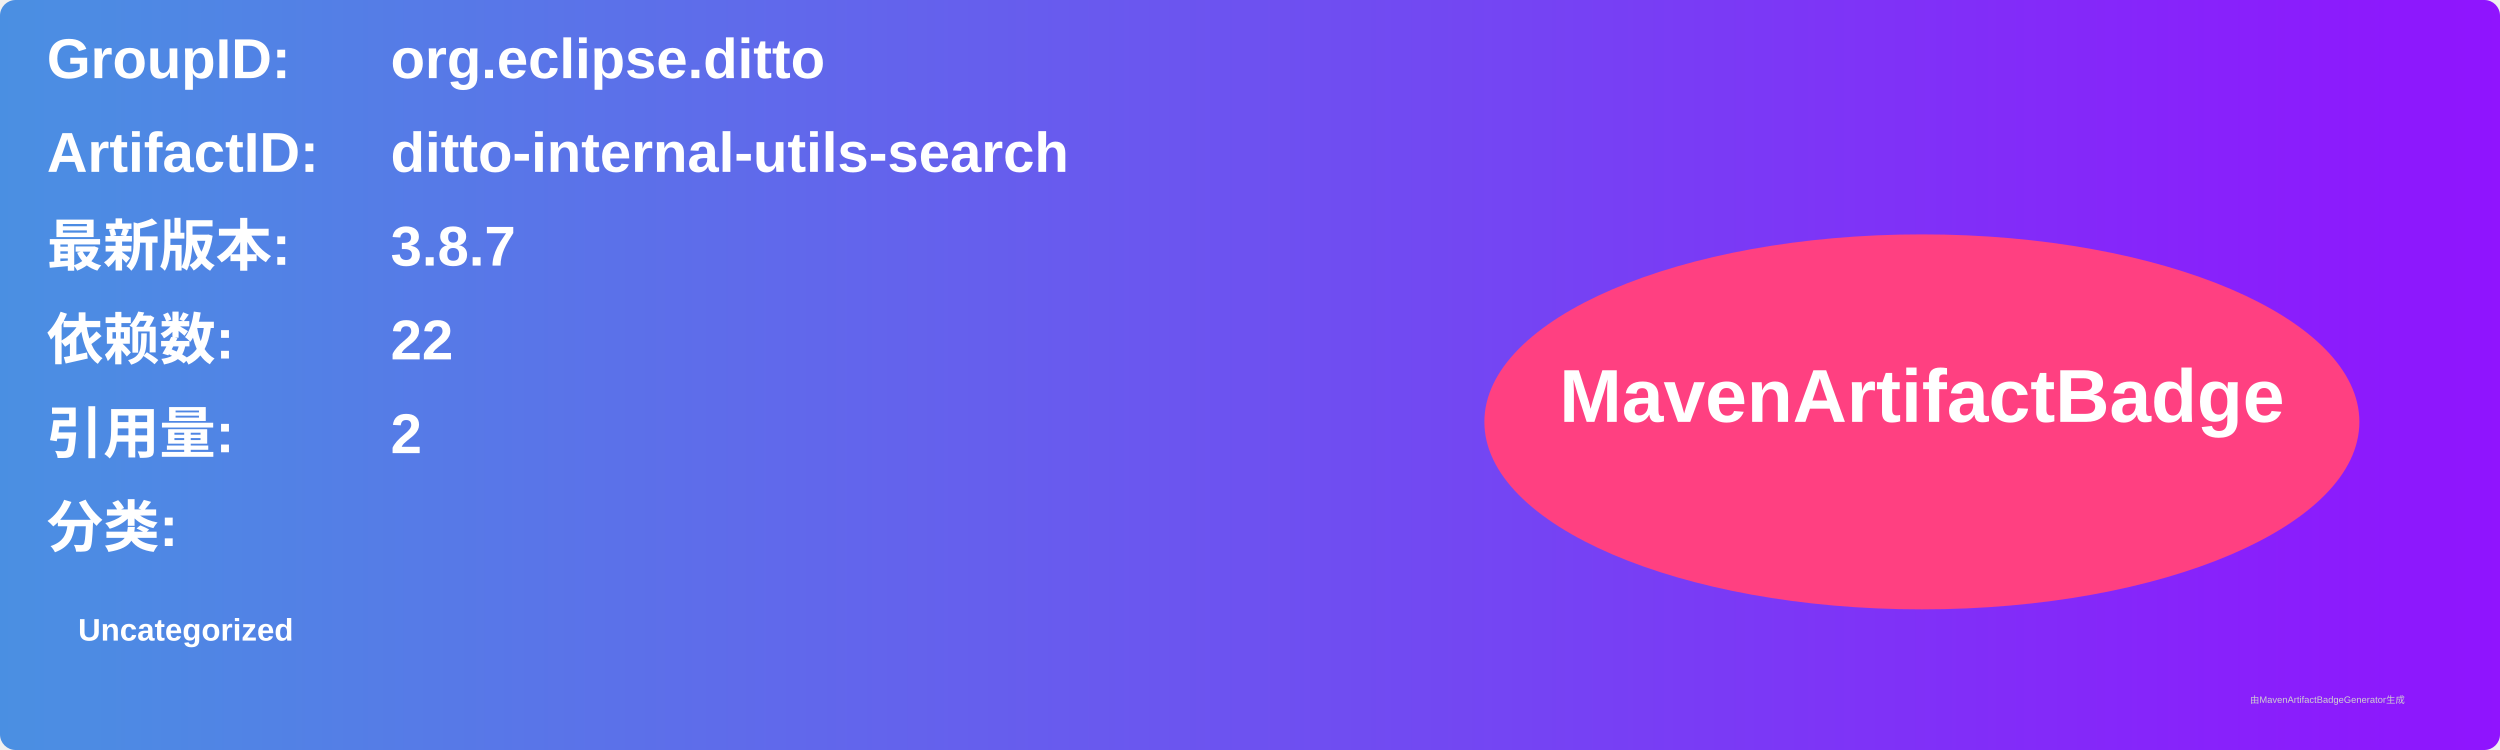
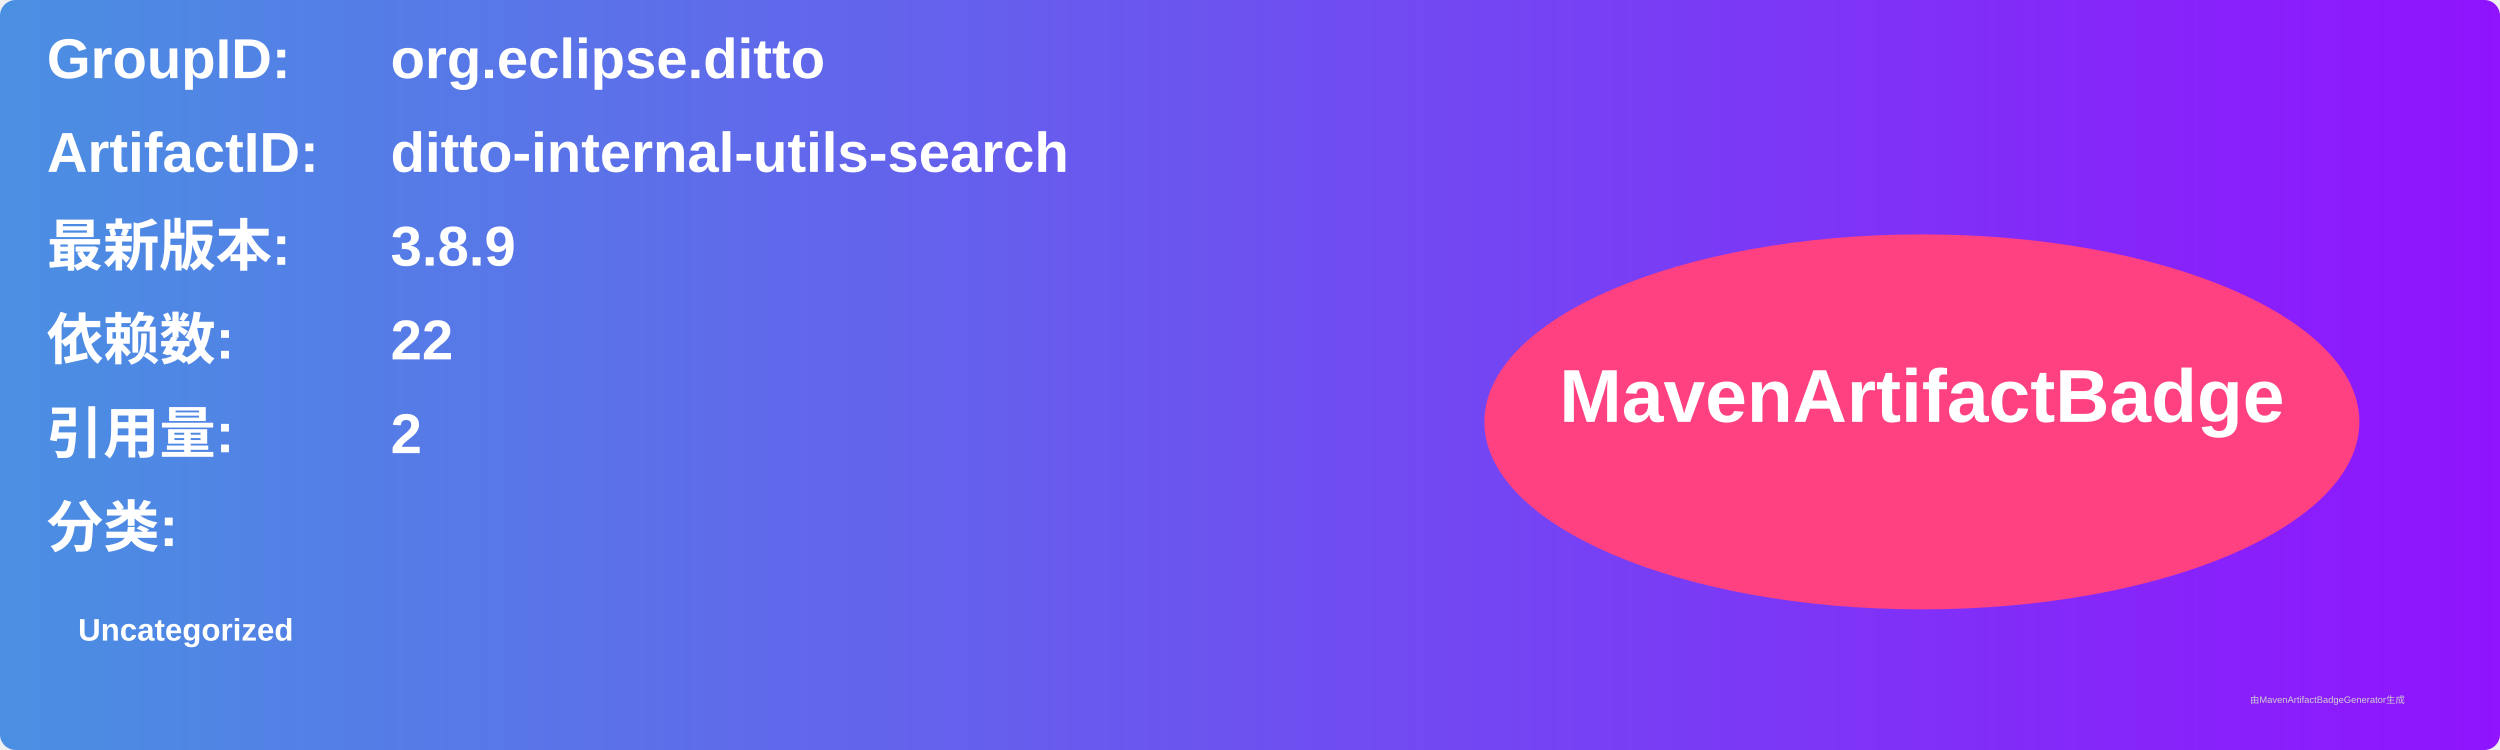
<svg xmlns="http://www.w3.org/2000/svg" width="800" height="240" viewBox="0 0 800 240">
  <linearGradient id="grad" x1="0%" y1="0%" x2="100%" y2="0%">
    <stop offset="0%" stop-color="#4a90e2" />
    <stop offset="100%" stop-color="#9013fe" />
  </linearGradient>
  <rect width="100%" height="100%" rx="5" ry="5" fill="url(#grad)" />
  <g transform="translate(15, 15)">
    <text x="0" y="10" font-family="Arial" font-size="18" fill="white" font-weight="bold" width="260">GroupID:</text>
    <text x="110" y="10" font-family="Arial" font-size="18" fill="white" font-weight="bold" width="460">org.eclipse.ditto</text>
    <text x="0" y="40" font-family="Arial" font-size="18" fill="white" font-weight="bold" width="260">ArtifactID:</text>
    <text x="110" y="40" font-family="Arial" font-size="18" fill="white" font-weight="bold" width="460">ditto-internal-utils-search</text>
    <text x="0" y="70" font-family="Arial" font-size="18" fill="white" font-weight="bold">最新版本:</text>
    <text x="110" y="70" font-family="Arial" font-size="18" fill="white" font-weight="bold">
-       <tspan font-weight="bold">3.8.7</tspan>
+       <tspan font-weight="bold">3.8.9</tspan>
    </text>
    <text x="0" y="100" font-family="Arial" font-size="18" fill="white" font-weight="bold">依赖数: </text>
    <text x="110" y="100" font-family="Arial" font-size="18" fill="white">
      <tspan font-weight="bold">22</tspan>
    </text>
    <text x="0" y="130" font-family="Arial" font-size="18" fill="white" font-weight="bold">引用量: </text>
    <text x="110" y="130" font-family="Arial" font-size="18" fill="white">
      <tspan font-weight="bold">2</tspan>
    </text>
    <text x="0" y="160" font-family="Arial" font-size="18" fill="white" font-weight="bold">分类:</text>
    <text x="10" y="190" font-family="Arial" font-size="10" fill="white">
      <tspan font-weight="bold">Uncategorized</tspan>
    </text>
    <ellipse cx="600" cy="120" rx="140" ry="60" fill="#ff4081" />
    <text x="600" y="120" text-anchor="middle" font-family="Arial" font-size="24" fill="white" font-weight="bold">MavenArtifactBadge</text>
  </g>
  <text x="720" y="225" font-family="Arial" font-size="3" fill="#d0d0d0">由MavenArtifactBadgeGenerator生成</text>
</svg>
